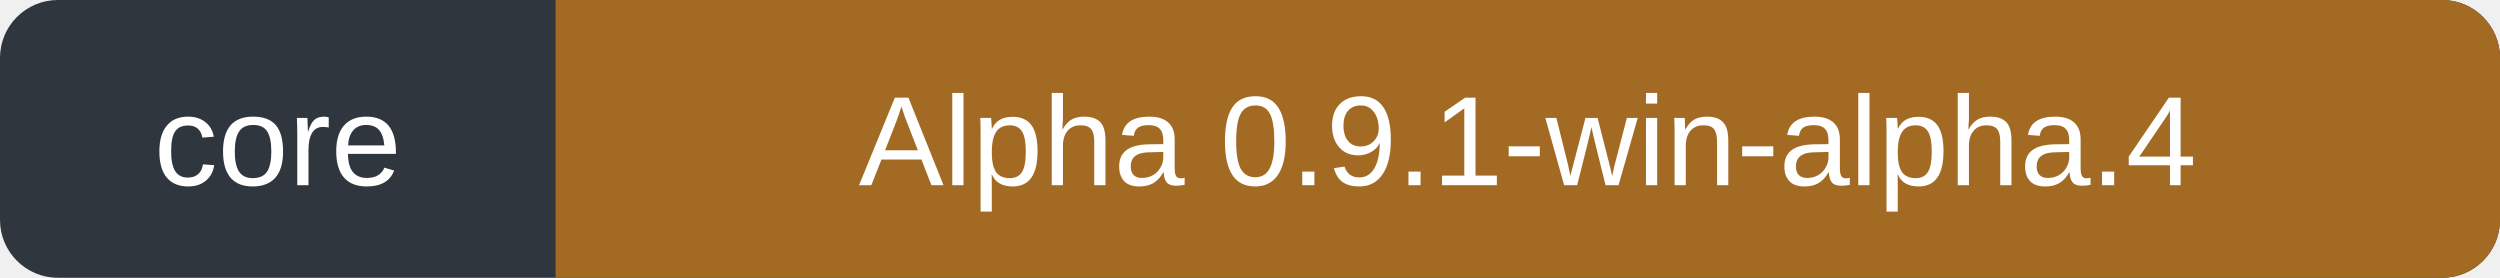
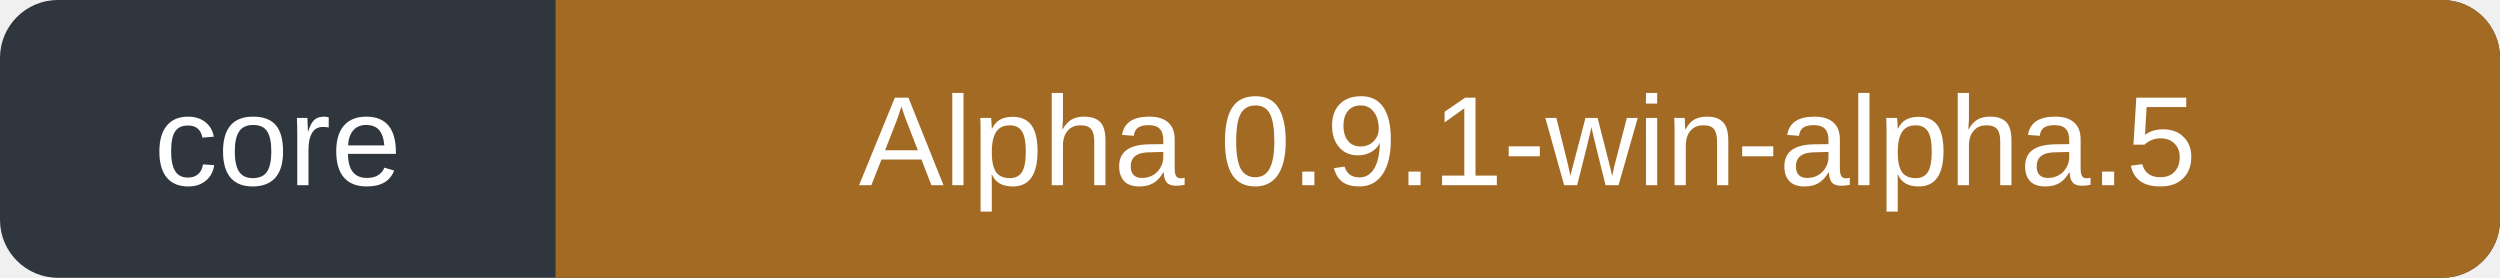
- <svg xmlns="http://www.w3.org/2000/svg" width="216" height="24" role="img" aria-label="core: Alpha 0.9.1-win-alpha.4">
+ <svg xmlns="http://www.w3.org/2000/svg" width="216" height="24" role="img" aria-label="core: Alpha 0.9.1-win-alpha.5">
  <rect width="216" height="24" rx="5" fill="#30363d" />
  <path d="M48 0h163a5 5 0 0 1 5 5v14a5 5 0 0 1-5 5H48Z" fill="#a36a24" />
  <g fill="#fff" font-family="Verdana,Arial,sans-serif" font-size="11" text-anchor="middle">
    <text x="24" y="16">core</text>
-     <text x="132" y="16">Alpha 0.9.1-win-alpha.4</text>
+     <text x="132" y="16">Alpha 0.9.1-win-alpha.5</text>
  </g>
</svg>
